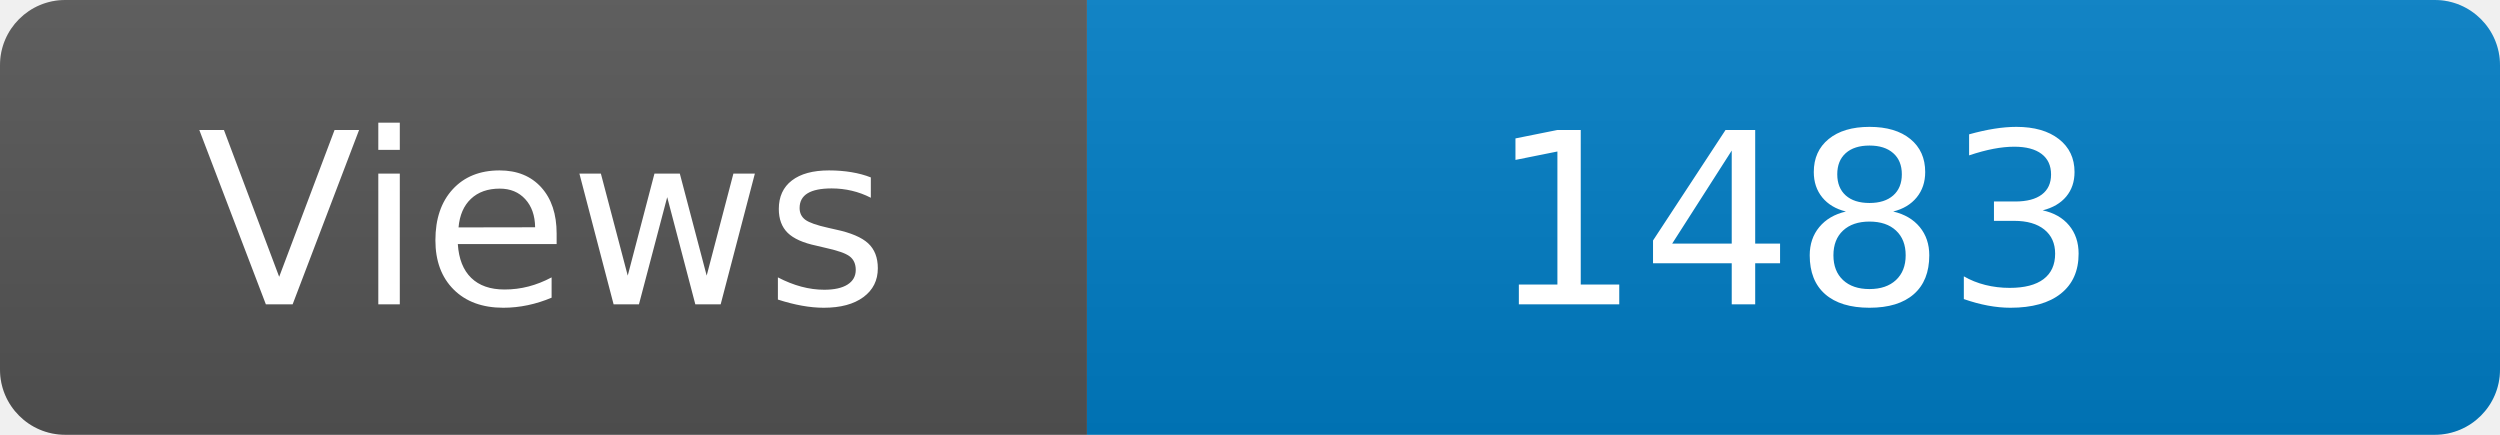
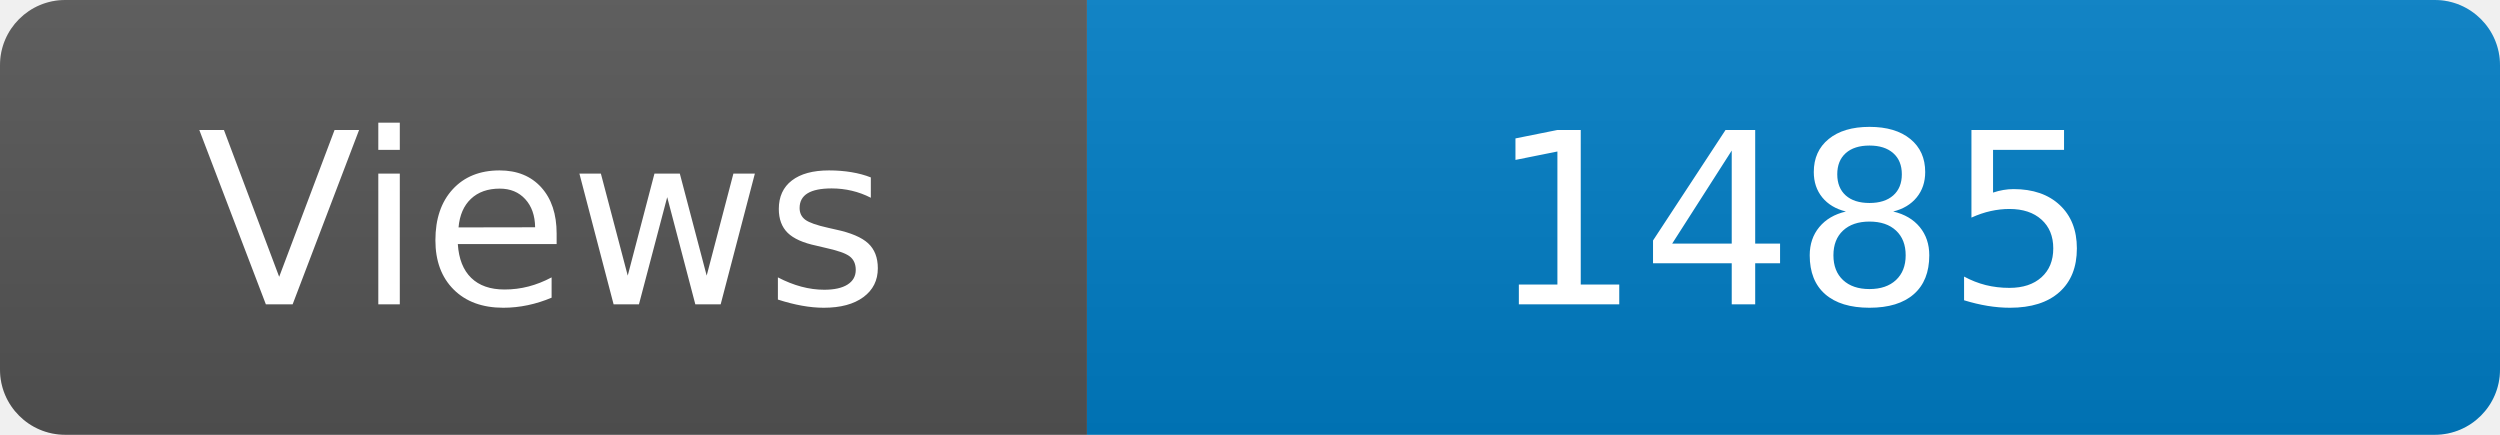
<svg xmlns="http://www.w3.org/2000/svg" width="115" height="20" role="img" aria-label="Maintained?: yes">
  <linearGradient id="s" x2="0" y2="100%">
    <stop offset="0" stop-color="#bbb" stop-opacity=".1" />
    <stop offset="1" stop-opacity=".1" />
  </linearGradient>
  <clipPath id="r">
    <rect width="115" height="20" rx="3" fill="#fff" />
  </clipPath>
  <g clip-path="url(#r)">
    <rect width="50" height="20" fill="#555" />
    <rect x="50" width="160" height="20" fill="#007ec6" />
    <rect width="115" height="20" fill="url(#s)" />
  </g>
  <g fill="#fff" text-anchor="middle" font-family="Verdana,Geneva,DejaVu Sans,sans-serif" font-size="110">
    <text x="250" y="140" transform="scale(.1)" fill="#fff">Views</text>
-     <text x="825" y="140" transform="scale(.1)" fill="#fff">1483</text>
+     <text x="825" y="140" transform="scale(.1)" fill="#fff">1485</text>
  </g>
</svg>
